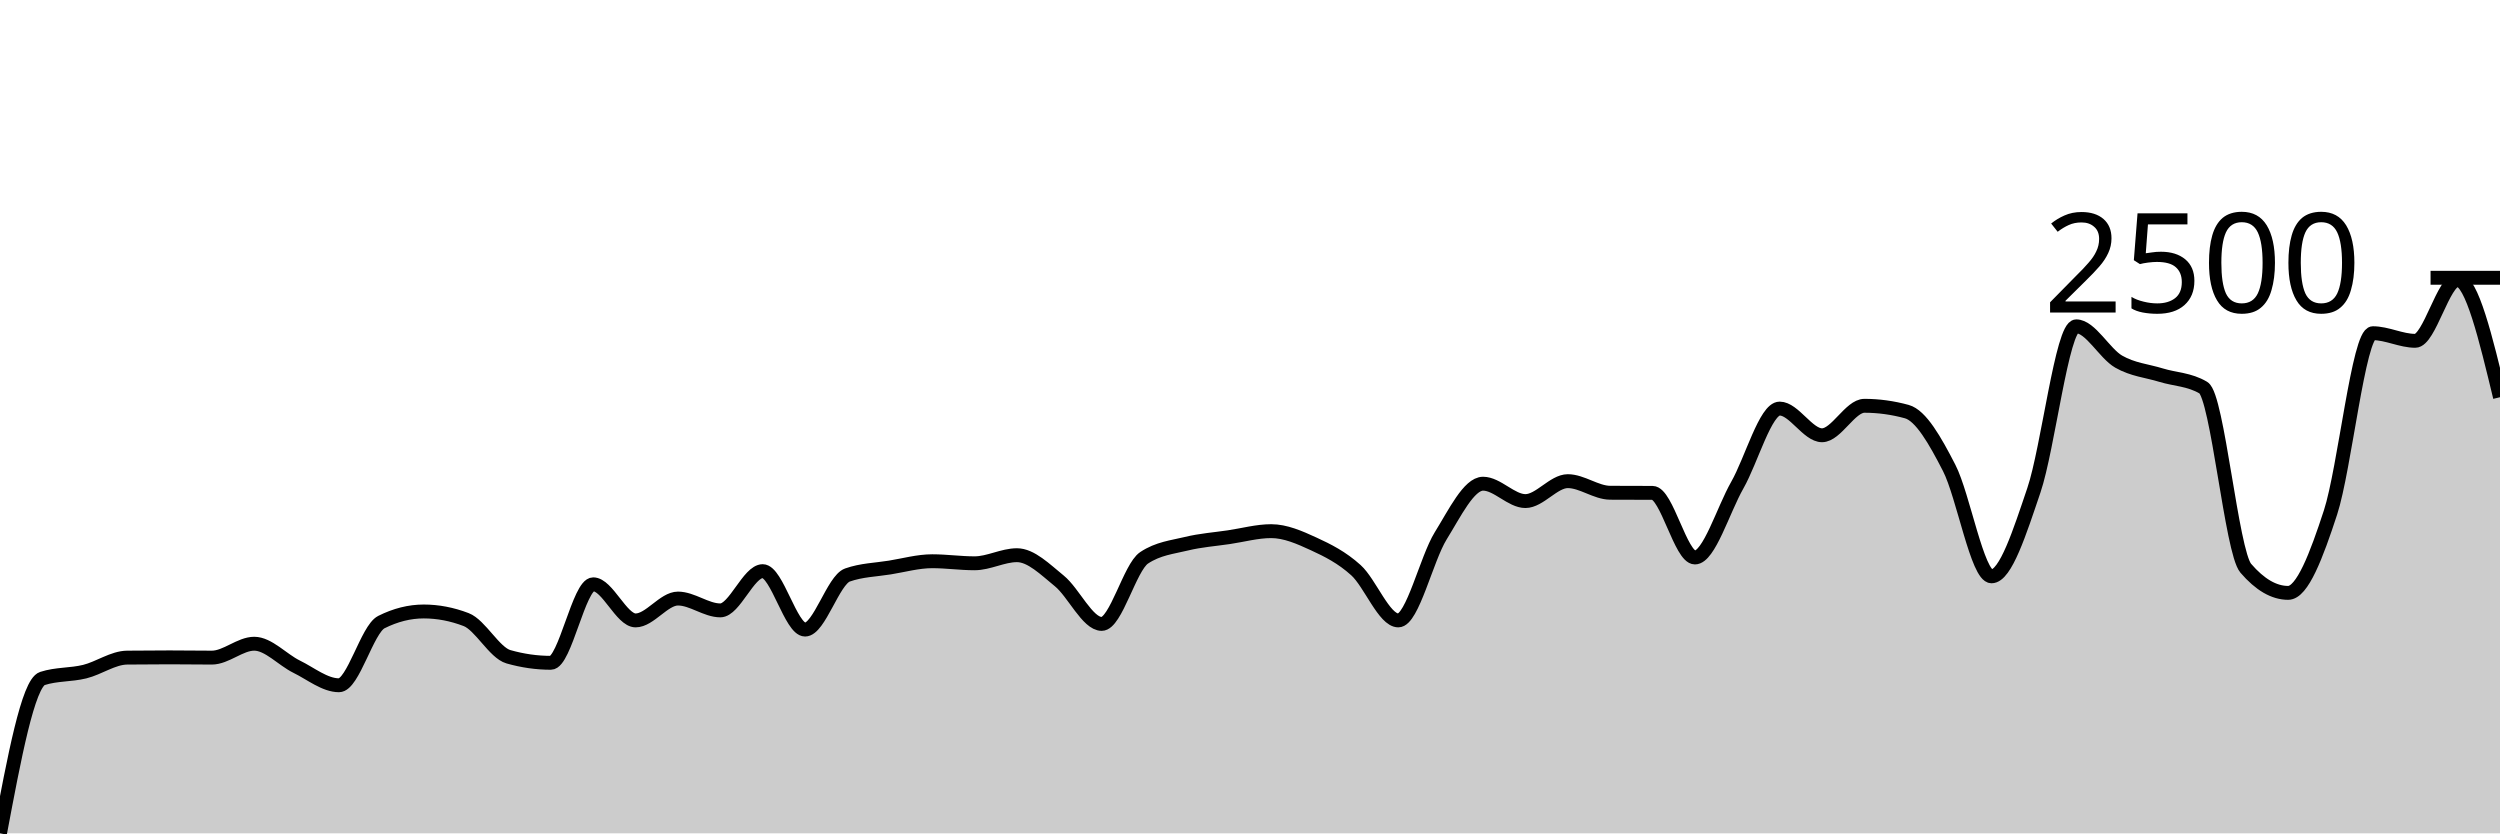
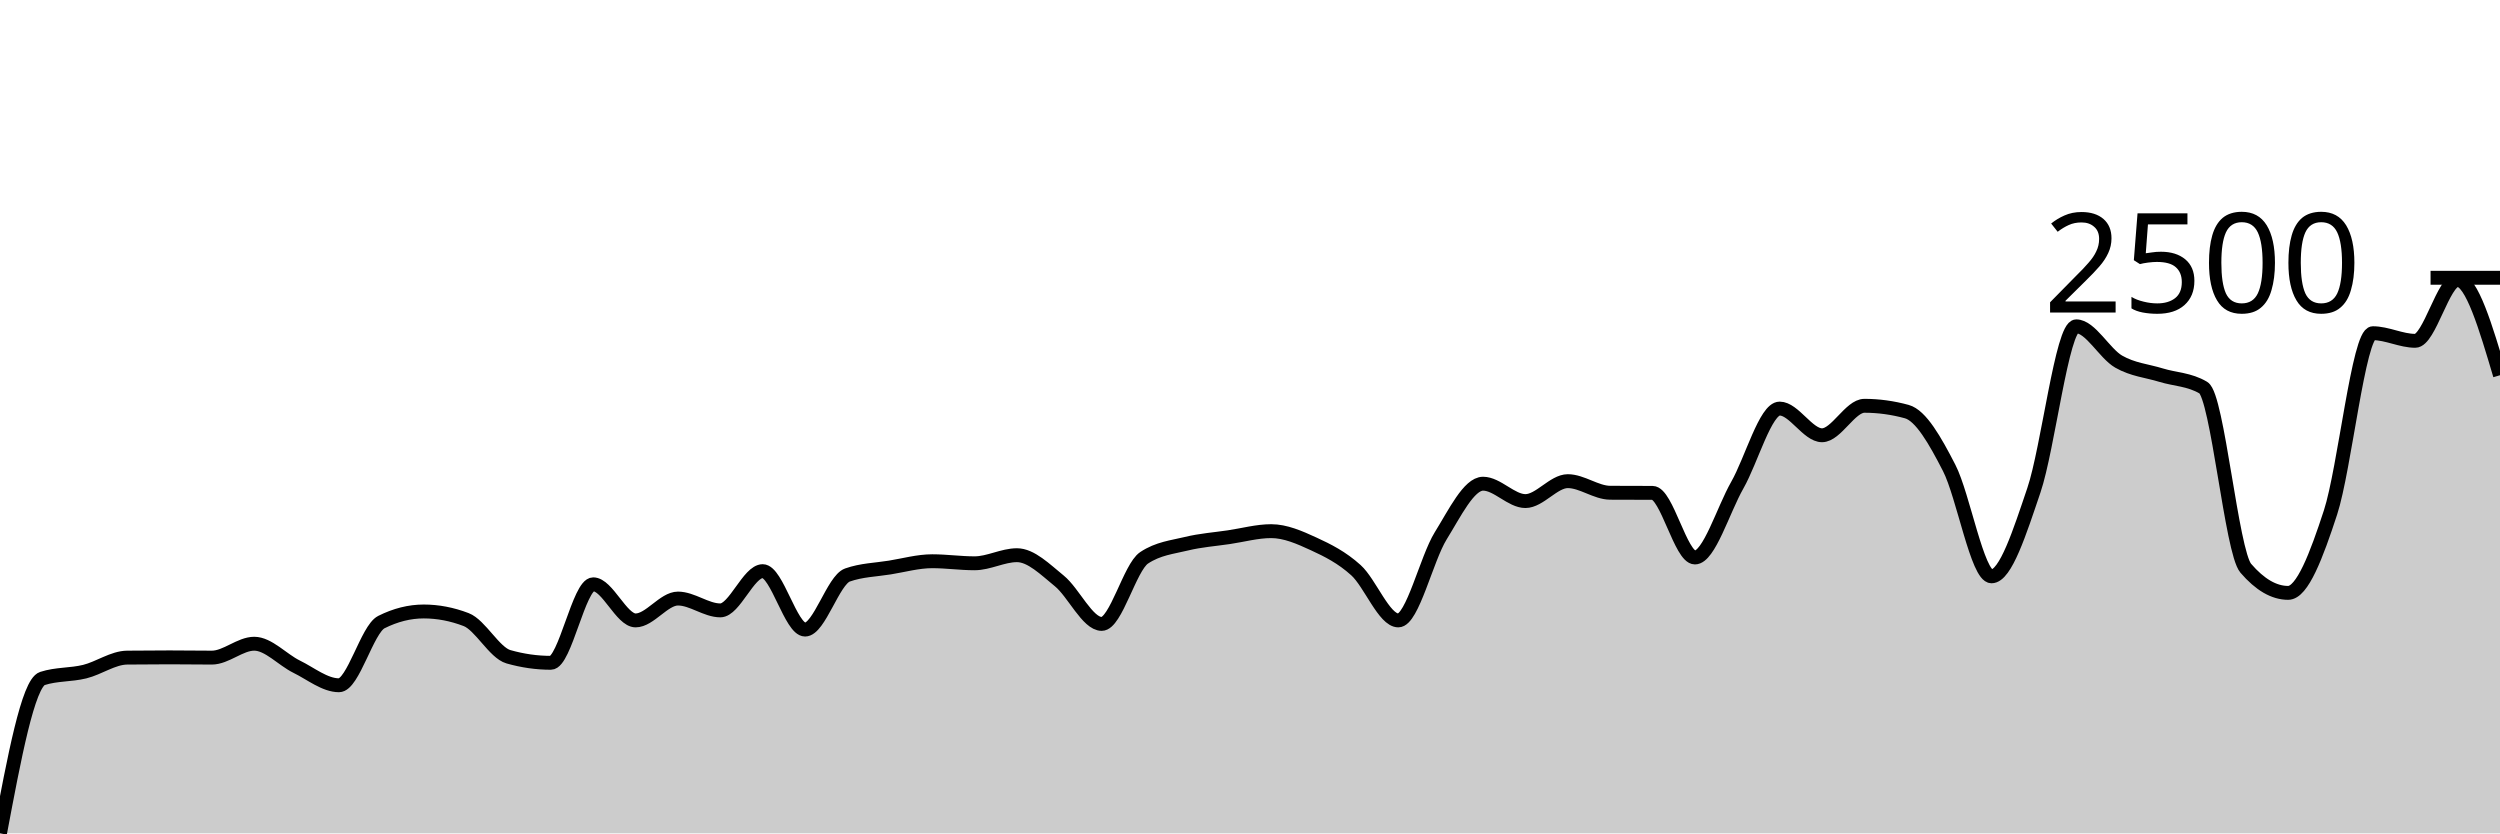
<svg xmlns="http://www.w3.org/2000/svg" viewBox="0 0 180 60">
  <g transform="translate(0,20)">
-     <path class="area" fill="rgba(0, 0, 0, 0.2)" d="M0,40C1.017,34.591,2.034,29.183,3.051,28.852C4.068,28.522,5.085,28.607,6.102,28.357C7.119,28.106,8.136,27.359,9.153,27.348C10.169,27.336,11.186,27.33,12.203,27.33C13.22,27.33,14.237,27.348,15.254,27.348C16.271,27.348,17.288,26.348,18.305,26.348C19.322,26.348,20.339,27.501,21.356,28C22.373,28.499,23.39,29.339,24.407,29.339C25.424,29.339,26.441,25.301,27.458,24.791C28.475,24.281,29.492,24.026,30.508,24.026C31.525,24.026,32.542,24.22,33.559,24.609C34.576,24.997,35.593,26.997,36.61,27.287C37.627,27.577,38.644,27.722,39.661,27.722C40.678,27.722,41.695,22.07,42.712,22.07C43.729,22.07,44.746,24.67,45.763,24.67C46.78,24.67,47.797,23.096,48.814,23.096C49.831,23.096,50.847,23.948,51.864,23.948C52.881,23.948,53.898,21.122,54.915,21.122C55.932,21.122,56.949,25.33,57.966,25.33C58.983,25.33,60,21.759,61.017,21.4C62.034,21.041,63.051,21.026,64.068,20.861C65.085,20.696,66.102,20.409,67.119,20.409C68.136,20.409,69.153,20.557,70.169,20.557C71.186,20.557,72.203,19.974,73.22,19.974C74.237,19.974,75.254,21.001,76.271,21.826C77.288,22.651,78.305,24.922,79.322,24.922C80.339,24.922,81.356,20.843,82.373,20.165C83.39,19.487,84.407,19.396,85.424,19.148C86.441,18.9,87.458,18.829,88.475,18.678C89.492,18.528,90.508,18.243,91.525,18.243C92.542,18.243,93.559,18.688,94.576,19.157C95.593,19.625,96.61,20.133,97.627,21.052C98.644,21.971,99.661,24.67,100.678,24.67C101.695,24.67,102.712,20.223,103.729,18.583C104.746,16.942,105.763,14.826,106.78,14.826C107.797,14.826,108.814,16.078,109.831,16.078C110.847,16.078,111.864,14.643,112.881,14.643C113.898,14.643,114.915,15.472,115.932,15.478C116.949,15.484,117.966,15.481,118.983,15.487C120,15.493,121.017,20.139,122.034,20.139C123.051,20.139,124.068,16.717,125.085,14.93C126.102,13.143,127.119,9.417,128.136,9.417C129.153,9.417,130.169,11.339,131.186,11.339C132.203,11.339,133.22,9.217,134.237,9.217C135.254,9.217,136.271,9.357,137.288,9.635C138.305,9.913,139.322,11.71,140.339,13.687C141.356,15.664,142.373,21.496,143.39,21.496C144.407,21.496,145.424,18.296,146.441,15.296C147.458,12.296,148.475,3.496,149.492,3.496C150.508,3.496,151.525,5.449,152.542,6.035C153.559,6.62,154.576,6.696,155.593,7.009C156.61,7.322,157.627,7.31,158.644,7.913C159.661,8.516,160.678,19.73,161.695,20.913C162.712,22.096,163.729,22.687,164.746,22.687C165.763,22.687,166.78,20.012,167.797,16.896C168.814,13.78,169.831,3.991,170.847,3.991C171.864,3.991,172.881,4.539,173.898,4.539C174.915,4.539,175.932,0.157,176.949,0.157C177.966,0.157,178.983,4.378,180,8.6L180,40C178.983,40,177.966,40,176.949,40C175.932,40,174.915,40,173.898,40C172.881,40,171.864,40,170.847,40C169.831,40,168.814,40,167.797,40C166.78,40,165.763,40,164.746,40C163.729,40,162.712,40,161.695,40C160.678,40,159.661,40,158.644,40C157.627,40,156.61,40,155.593,40C154.576,40,153.559,40,152.542,40C151.525,40,150.508,40,149.492,40C148.475,40,147.458,40,146.441,40C145.424,40,144.407,40,143.39,40C142.373,40,141.356,40,140.339,40C139.322,40,138.305,40,137.288,40C136.271,40,135.254,40,134.237,40C133.22,40,132.203,40,131.186,40C130.169,40,129.153,40,128.136,40C127.119,40,126.102,40,125.085,40C124.068,40,123.051,40,122.034,40C121.017,40,120,40,118.983,40C117.966,40,116.949,40,115.932,40C114.915,40,113.898,40,112.881,40C111.864,40,110.847,40,109.831,40C108.814,40,107.797,40,106.78,40C105.763,40,104.746,40,103.729,40C102.712,40,101.695,40,100.678,40C99.661,40,98.644,40,97.627,40C96.61,40,95.593,40,94.576,40C93.559,40,92.542,40,91.525,40C90.508,40,89.492,40,88.475,40C87.458,40,86.441,40,85.424,40C84.407,40,83.39,40,82.373,40C81.356,40,80.339,40,79.322,40C78.305,40,77.288,40,76.271,40C75.254,40,74.237,40,73.22,40C72.203,40,71.186,40,70.169,40C69.153,40,68.136,40,67.119,40C66.102,40,65.085,40,64.068,40C63.051,40,62.034,40,61.017,40C60,40,58.983,40,57.966,40C56.949,40,55.932,40,54.915,40C53.898,40,52.881,40,51.864,40C50.847,40,49.831,40,48.814,40C47.797,40,46.78,40,45.763,40C44.746,40,43.729,40,42.712,40C41.695,40,40.678,40,39.661,40C38.644,40,37.627,40,36.61,40C35.593,40,34.576,40,33.559,40C32.542,40,31.525,40,30.508,40C29.492,40,28.475,40,27.458,40C26.441,40,25.424,40,24.407,40C23.39,40,22.373,40,21.356,40C20.339,40,19.322,40,18.305,40C17.288,40,16.271,40,15.254,40C14.237,40,13.22,40,12.203,40C11.186,40,10.169,40,9.153,40C8.136,40,7.119,40,6.102,40C5.085,40,4.068,40,3.051,40C2.034,40,1.017,40,0,40Z" />
-     <path class="line" stroke="black" fill="none" d="M0,40C1.017,34.591,2.034,29.183,3.051,28.852C4.068,28.522,5.085,28.607,6.102,28.357C7.119,28.106,8.136,27.359,9.153,27.348C10.169,27.336,11.186,27.33,12.203,27.33C13.22,27.33,14.237,27.348,15.254,27.348C16.271,27.348,17.288,26.348,18.305,26.348C19.322,26.348,20.339,27.501,21.356,28C22.373,28.499,23.39,29.339,24.407,29.339C25.424,29.339,26.441,25.301,27.458,24.791C28.475,24.281,29.492,24.026,30.508,24.026C31.525,24.026,32.542,24.22,33.559,24.609C34.576,24.997,35.593,26.997,36.61,27.287C37.627,27.577,38.644,27.722,39.661,27.722C40.678,27.722,41.695,22.07,42.712,22.07C43.729,22.07,44.746,24.67,45.763,24.67C46.78,24.67,47.797,23.096,48.814,23.096C49.831,23.096,50.847,23.948,51.864,23.948C52.881,23.948,53.898,21.122,54.915,21.122C55.932,21.122,56.949,25.33,57.966,25.33C58.983,25.33,60,21.759,61.017,21.4C62.034,21.041,63.051,21.026,64.068,20.861C65.085,20.696,66.102,20.409,67.119,20.409C68.136,20.409,69.153,20.557,70.169,20.557C71.186,20.557,72.203,19.974,73.22,19.974C74.237,19.974,75.254,21.001,76.271,21.826C77.288,22.651,78.305,24.922,79.322,24.922C80.339,24.922,81.356,20.843,82.373,20.165C83.39,19.487,84.407,19.396,85.424,19.148C86.441,18.9,87.458,18.829,88.475,18.678C89.492,18.528,90.508,18.243,91.525,18.243C92.542,18.243,93.559,18.688,94.576,19.157C95.593,19.625,96.61,20.133,97.627,21.052C98.644,21.971,99.661,24.67,100.678,24.67C101.695,24.67,102.712,20.223,103.729,18.583C104.746,16.942,105.763,14.826,106.78,14.826C107.797,14.826,108.814,16.078,109.831,16.078C110.847,16.078,111.864,14.643,112.881,14.643C113.898,14.643,114.915,15.472,115.932,15.478C116.949,15.484,117.966,15.481,118.983,15.487C120,15.493,121.017,20.139,122.034,20.139C123.051,20.139,124.068,16.717,125.085,14.93C126.102,13.143,127.119,9.417,128.136,9.417C129.153,9.417,130.169,11.339,131.186,11.339C132.203,11.339,133.22,9.217,134.237,9.217C135.254,9.217,136.271,9.357,137.288,9.635C138.305,9.913,139.322,11.71,140.339,13.687C141.356,15.664,142.373,21.496,143.39,21.496C144.407,21.496,145.424,18.296,146.441,15.296C147.458,12.296,148.475,3.496,149.492,3.496C150.508,3.496,151.525,5.449,152.542,6.035C153.559,6.62,154.576,6.696,155.593,7.009C156.61,7.322,157.627,7.31,158.644,7.913C159.661,8.516,160.678,19.73,161.695,20.913C162.712,22.096,163.729,22.687,164.746,22.687C165.763,22.687,166.78,20.012,167.797,16.896C168.814,13.78,169.831,3.991,170.847,3.991C171.864,3.991,172.881,4.539,173.898,4.539C174.915,4.539,175.932,0.157,176.949,0.157C177.966,0.157,178.983,4.378,180,8.6" />
+     <path class="area" fill="rgba(0, 0, 0, 0.2)" d="M0,40C1.017,34.591,2.034,29.183,3.051,28.852C4.068,28.522,5.085,28.607,6.102,28.357C7.119,28.106,8.136,27.359,9.153,27.348C10.169,27.336,11.186,27.33,12.203,27.33C13.22,27.33,14.237,27.348,15.254,27.348C16.271,27.348,17.288,26.348,18.305,26.348C19.322,26.348,20.339,27.501,21.356,28C22.373,28.499,23.39,29.339,24.407,29.339C25.424,29.339,26.441,25.301,27.458,24.791C28.475,24.281,29.492,24.026,30.508,24.026C31.525,24.026,32.542,24.22,33.559,24.609C34.576,24.997,35.593,26.997,36.61,27.287C37.627,27.577,38.644,27.722,39.661,27.722C40.678,27.722,41.695,22.07,42.712,22.07C43.729,22.07,44.746,24.67,45.763,24.67C46.78,24.67,47.797,23.096,48.814,23.096C49.831,23.096,50.847,23.948,51.864,23.948C52.881,23.948,53.898,21.122,54.915,21.122C55.932,21.122,56.949,25.33,57.966,25.33C58.983,25.33,60,21.759,61.017,21.4C62.034,21.041,63.051,21.026,64.068,20.861C65.085,20.696,66.102,20.409,67.119,20.409C68.136,20.409,69.153,20.557,70.169,20.557C71.186,20.557,72.203,19.974,73.22,19.974C74.237,19.974,75.254,21.001,76.271,21.826C77.288,22.651,78.305,24.922,79.322,24.922C80.339,24.922,81.356,20.843,82.373,20.165C83.39,19.487,84.407,19.396,85.424,19.148C86.441,18.9,87.458,18.829,88.475,18.678C89.492,18.528,90.508,18.243,91.525,18.243C92.542,18.243,93.559,18.688,94.576,19.157C95.593,19.625,96.61,20.133,97.627,21.052C98.644,21.971,99.661,24.67,100.678,24.67C101.695,24.67,102.712,20.223,103.729,18.583C104.746,16.942,105.763,14.826,106.78,14.826C107.797,14.826,108.814,16.078,109.831,16.078C110.847,16.078,111.864,14.643,112.881,14.643C113.898,14.643,114.915,15.472,115.932,15.478C116.949,15.484,117.966,15.481,118.983,15.487C120,15.493,121.017,20.139,122.034,20.139C123.051,20.139,124.068,16.717,125.085,14.93C126.102,13.143,127.119,9.417,128.136,9.417C129.153,9.417,130.169,11.339,131.186,11.339C132.203,11.339,133.22,9.217,134.237,9.217C135.254,9.217,136.271,9.357,137.288,9.635C138.305,9.913,139.322,11.71,140.339,13.687C141.356,15.664,142.373,21.496,143.39,21.496C144.407,21.496,145.424,18.296,146.441,15.296C147.458,12.296,148.475,3.496,149.492,3.496C150.508,3.496,151.525,5.449,152.542,6.035C153.559,6.62,154.576,6.696,155.593,7.009C156.61,7.322,157.627,7.31,158.644,7.913C159.661,8.516,160.678,19.73,161.695,20.913C162.712,22.096,163.729,22.687,164.746,22.687C165.763,22.687,166.78,20.012,167.797,16.896C168.814,13.78,169.831,3.991,170.847,3.991C171.864,3.991,172.881,4.539,173.898,4.539C174.915,4.539,175.932,0.157,176.949,0.157C177.966,0.157,178.983,3.587,180,7.017L180,40C178.983,40,177.966,40,176.949,40C175.932,40,174.915,40,173.898,40C172.881,40,171.864,40,170.847,40C169.831,40,168.814,40,167.797,40C166.78,40,165.763,40,164.746,40C163.729,40,162.712,40,161.695,40C160.678,40,159.661,40,158.644,40C157.627,40,156.61,40,155.593,40C154.576,40,153.559,40,152.542,40C151.525,40,150.508,40,149.492,40C148.475,40,147.458,40,146.441,40C145.424,40,144.407,40,143.39,40C142.373,40,141.356,40,140.339,40C139.322,40,138.305,40,137.288,40C136.271,40,135.254,40,134.237,40C133.22,40,132.203,40,131.186,40C130.169,40,129.153,40,128.136,40C127.119,40,126.102,40,125.085,40C124.068,40,123.051,40,122.034,40C121.017,40,120,40,118.983,40C117.966,40,116.949,40,115.932,40C114.915,40,113.898,40,112.881,40C111.864,40,110.847,40,109.831,40C108.814,40,107.797,40,106.78,40C105.763,40,104.746,40,103.729,40C102.712,40,101.695,40,100.678,40C99.661,40,98.644,40,97.627,40C96.61,40,95.593,40,94.576,40C93.559,40,92.542,40,91.525,40C90.508,40,89.492,40,88.475,40C87.458,40,86.441,40,85.424,40C84.407,40,83.39,40,82.373,40C81.356,40,80.339,40,79.322,40C78.305,40,77.288,40,76.271,40C75.254,40,74.237,40,73.22,40C72.203,40,71.186,40,70.169,40C69.153,40,68.136,40,67.119,40C66.102,40,65.085,40,64.068,40C63.051,40,62.034,40,61.017,40C60,40,58.983,40,57.966,40C56.949,40,55.932,40,54.915,40C53.898,40,52.881,40,51.864,40C50.847,40,49.831,40,48.814,40C47.797,40,46.78,40,45.763,40C44.746,40,43.729,40,42.712,40C41.695,40,40.678,40,39.661,40C38.644,40,37.627,40,36.61,40C35.593,40,34.576,40,33.559,40C32.542,40,31.525,40,30.508,40C29.492,40,28.475,40,27.458,40C26.441,40,25.424,40,24.407,40C23.39,40,22.373,40,21.356,40C20.339,40,19.322,40,18.305,40C17.288,40,16.271,40,15.254,40C14.237,40,13.22,40,12.203,40C11.186,40,10.169,40,9.153,40C8.136,40,7.119,40,6.102,40C5.085,40,4.068,40,3.051,40C2.034,40,1.017,40,0,40Z" />
+     <path class="line" stroke="black" fill="none" d="M0,40C1.017,34.591,2.034,29.183,3.051,28.852C4.068,28.522,5.085,28.607,6.102,28.357C7.119,28.106,8.136,27.359,9.153,27.348C10.169,27.336,11.186,27.33,12.203,27.33C13.22,27.33,14.237,27.348,15.254,27.348C16.271,27.348,17.288,26.348,18.305,26.348C19.322,26.348,20.339,27.501,21.356,28C22.373,28.499,23.39,29.339,24.407,29.339C25.424,29.339,26.441,25.301,27.458,24.791C28.475,24.281,29.492,24.026,30.508,24.026C31.525,24.026,32.542,24.22,33.559,24.609C34.576,24.997,35.593,26.997,36.61,27.287C37.627,27.577,38.644,27.722,39.661,27.722C40.678,27.722,41.695,22.07,42.712,22.07C43.729,22.07,44.746,24.67,45.763,24.67C46.78,24.67,47.797,23.096,48.814,23.096C49.831,23.096,50.847,23.948,51.864,23.948C52.881,23.948,53.898,21.122,54.915,21.122C55.932,21.122,56.949,25.33,57.966,25.33C58.983,25.33,60,21.759,61.017,21.4C62.034,21.041,63.051,21.026,64.068,20.861C65.085,20.696,66.102,20.409,67.119,20.409C68.136,20.409,69.153,20.557,70.169,20.557C71.186,20.557,72.203,19.974,73.22,19.974C74.237,19.974,75.254,21.001,76.271,21.826C77.288,22.651,78.305,24.922,79.322,24.922C80.339,24.922,81.356,20.843,82.373,20.165C83.39,19.487,84.407,19.396,85.424,19.148C86.441,18.9,87.458,18.829,88.475,18.678C89.492,18.528,90.508,18.243,91.525,18.243C92.542,18.243,93.559,18.688,94.576,19.157C95.593,19.625,96.61,20.133,97.627,21.052C98.644,21.971,99.661,24.67,100.678,24.67C101.695,24.67,102.712,20.223,103.729,18.583C104.746,16.942,105.763,14.826,106.78,14.826C107.797,14.826,108.814,16.078,109.831,16.078C110.847,16.078,111.864,14.643,112.881,14.643C113.898,14.643,114.915,15.472,115.932,15.478C116.949,15.484,117.966,15.481,118.983,15.487C120,15.493,121.017,20.139,122.034,20.139C123.051,20.139,124.068,16.717,125.085,14.93C126.102,13.143,127.119,9.417,128.136,9.417C129.153,9.417,130.169,11.339,131.186,11.339C132.203,11.339,133.22,9.217,134.237,9.217C135.254,9.217,136.271,9.357,137.288,9.635C138.305,9.913,139.322,11.71,140.339,13.687C141.356,15.664,142.373,21.496,143.39,21.496C144.407,21.496,145.424,18.296,146.441,15.296C147.458,12.296,148.475,3.496,149.492,3.496C150.508,3.496,151.525,5.449,152.542,6.035C153.559,6.62,154.576,6.696,155.593,7.009C156.61,7.322,157.627,7.31,158.644,7.913C159.661,8.516,160.678,19.73,161.695,20.913C162.712,22.096,163.729,22.687,164.746,22.687C165.763,22.687,166.78,20.012,167.797,16.896C168.814,13.78,169.831,3.991,170.847,3.991C171.864,3.991,172.881,4.539,173.898,4.539C174.915,4.539,175.932,0.157,176.949,0.157C177.966,0.157,178.983,3.587,180,7.017" />
    <path class="axis-ceiling" stroke-width="1" stroke="black" fill="none" d="M175,0L180,0" />
    <text class="axis-ceiling-label" font-family="sans-serif" text-anchor="end" font-size="10px" x="170" y="2.5">2500</text>
  </g>
</svg>
